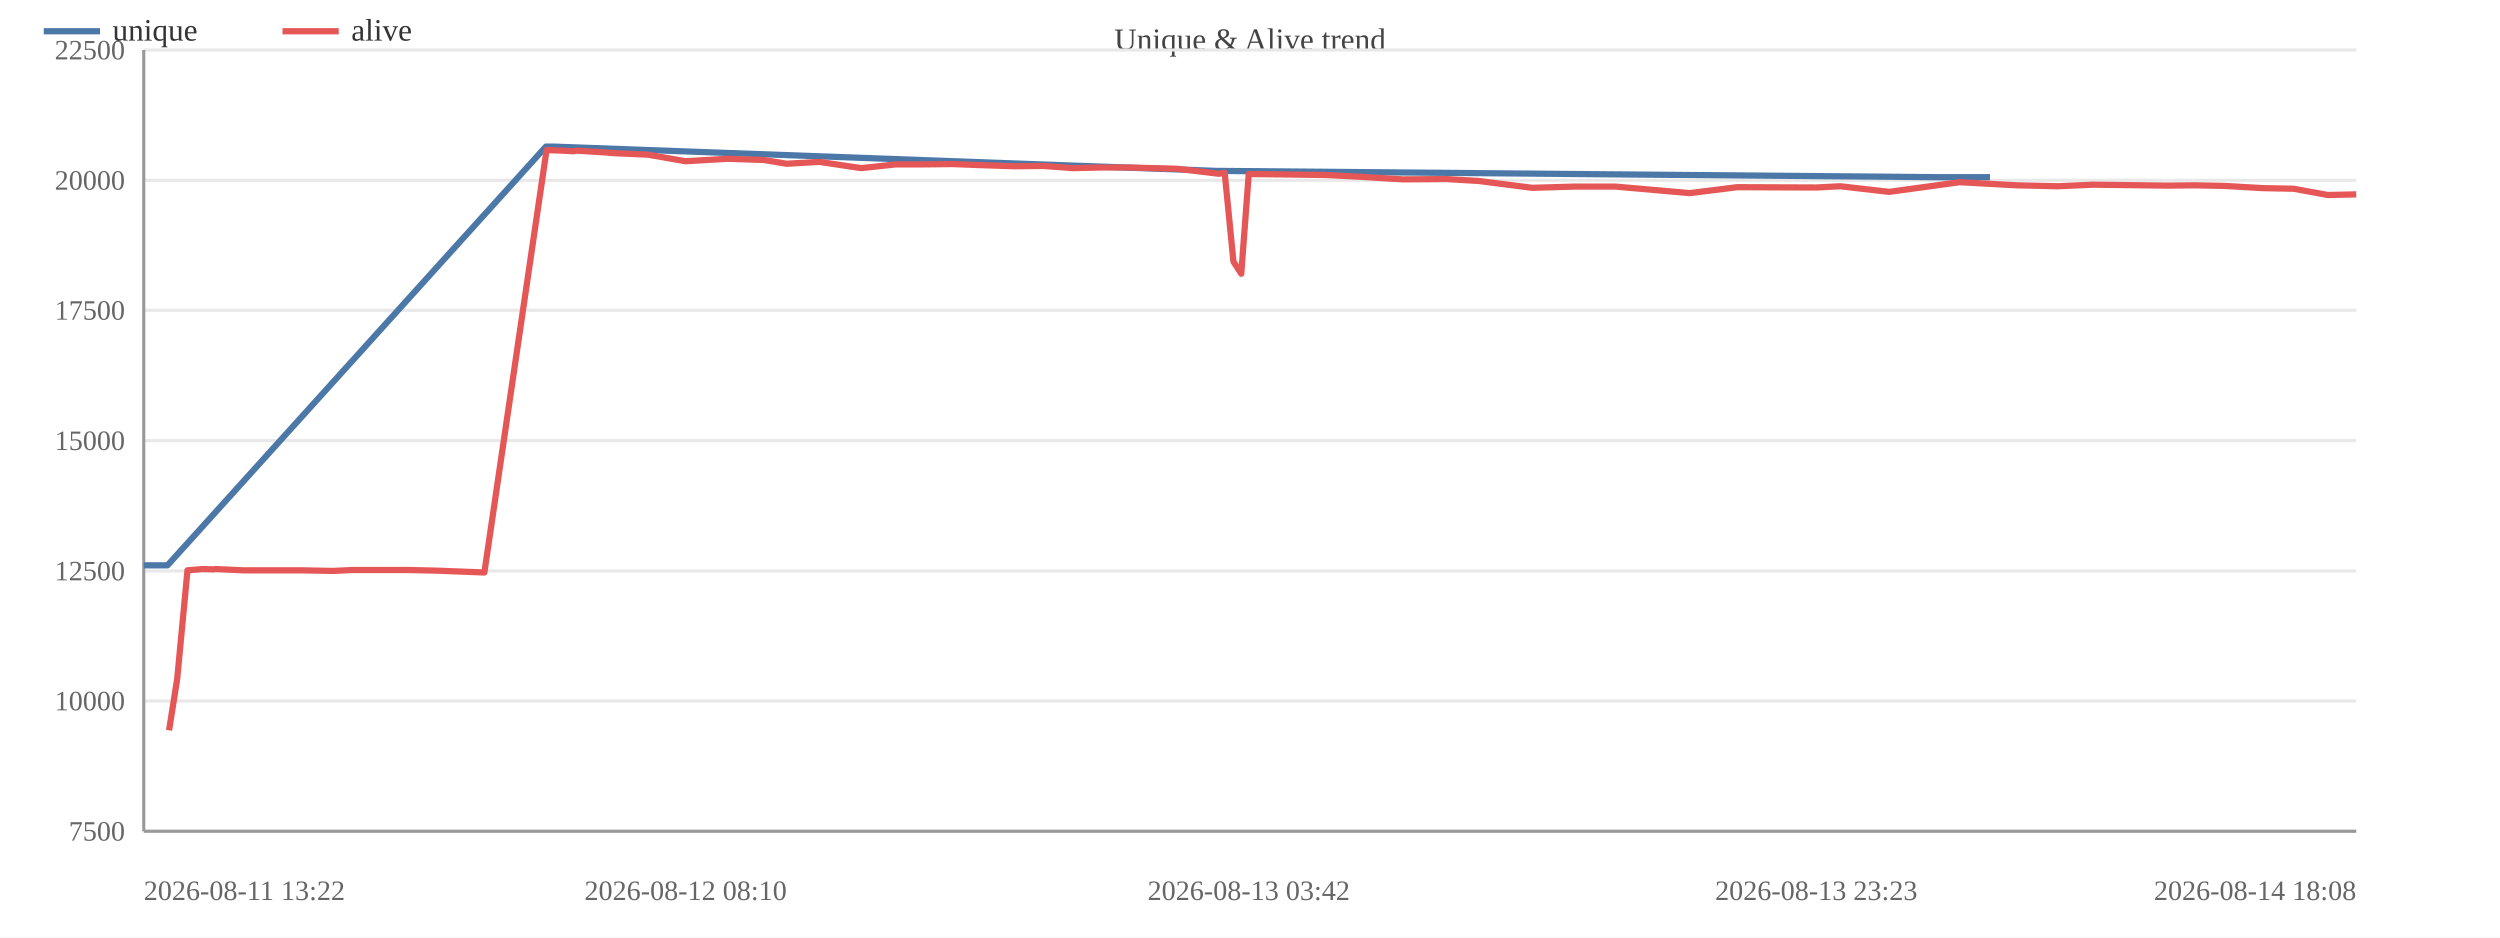
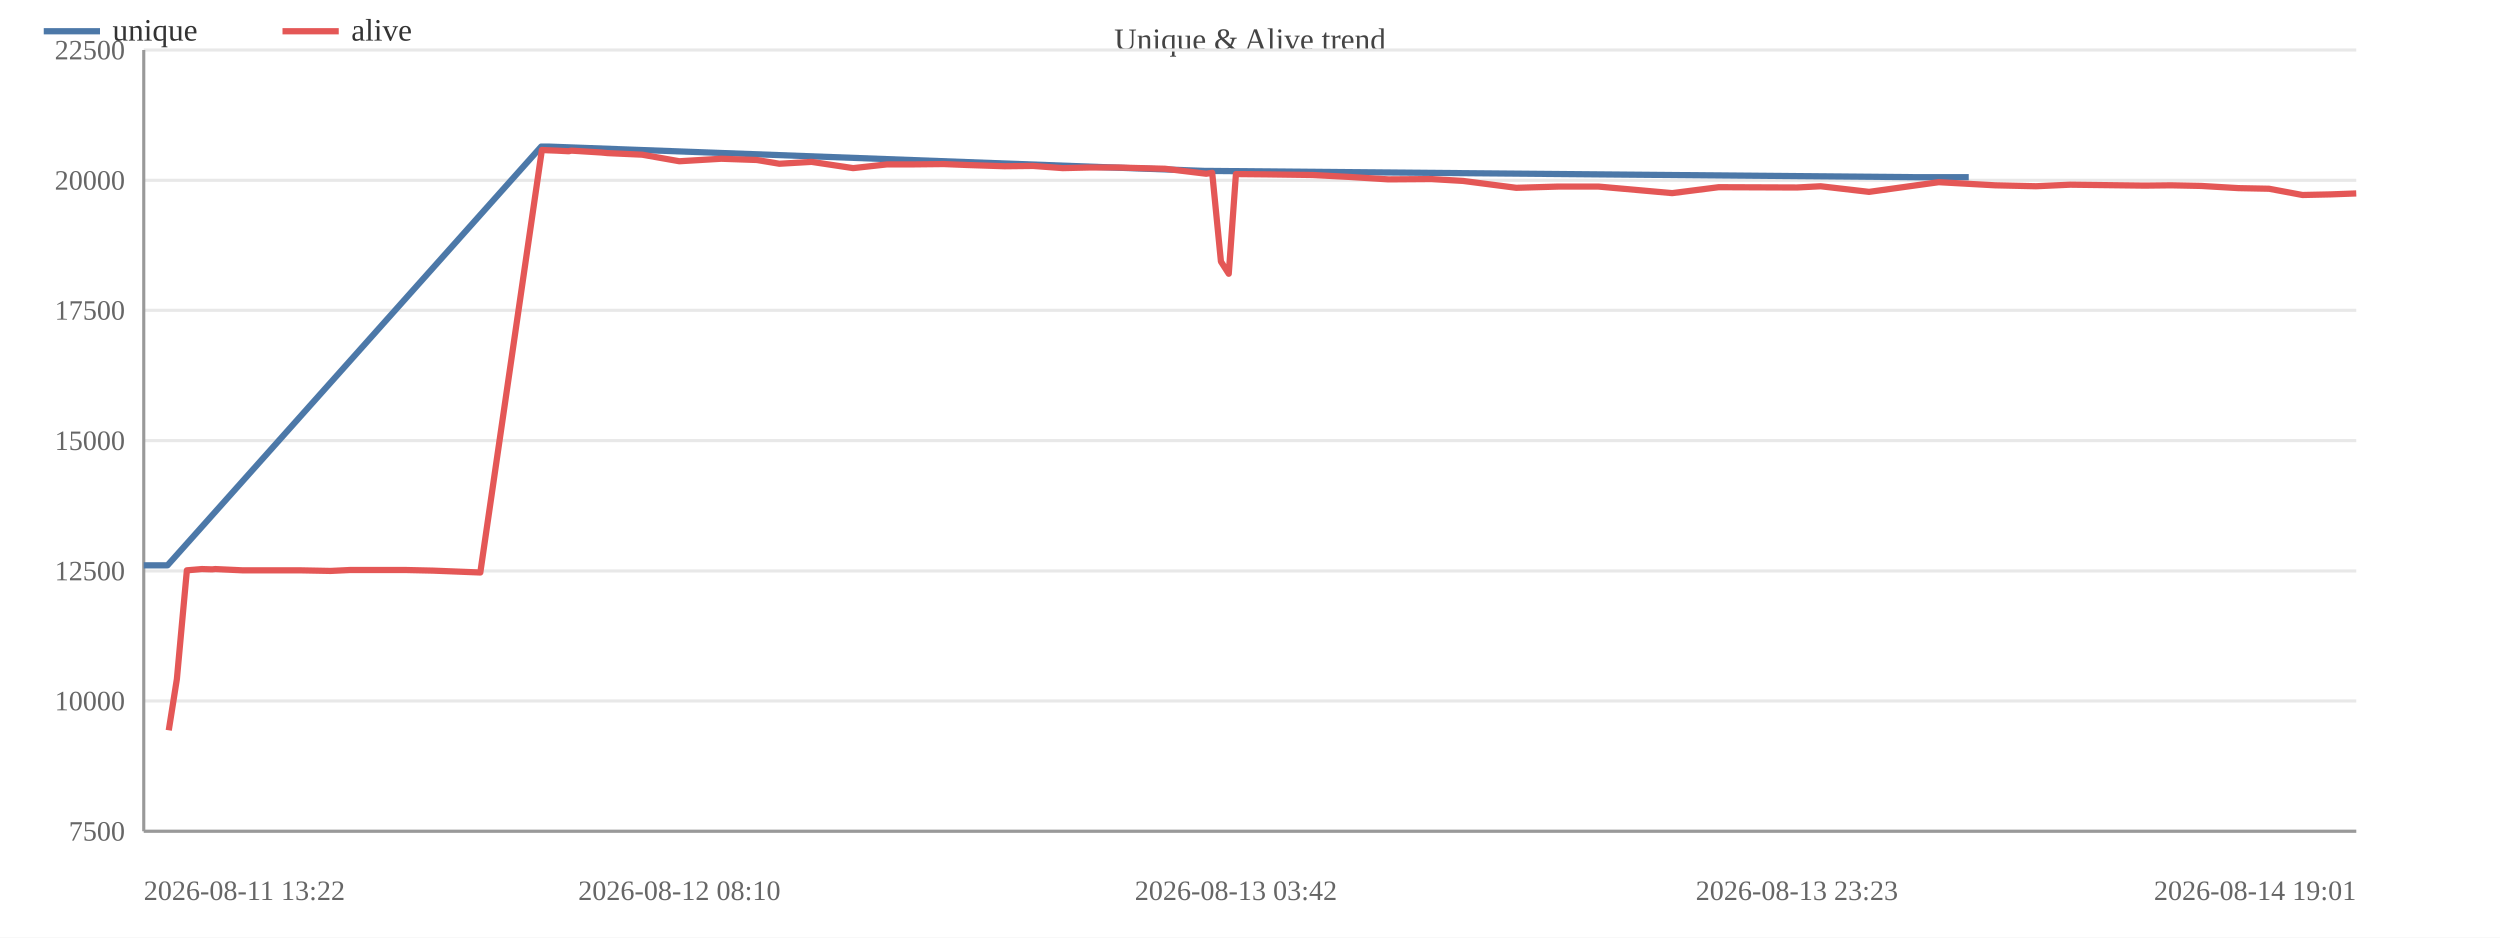
<svg xmlns="http://www.w3.org/2000/svg" width="800" height="300" viewBox="0 0 800 300">
  <rect width="800" height="300" fill="#ffffff" />
  <text x="400.0" y="16" font-size="10" text-anchor="middle" fill="#444">Unique &amp; Alive trend</text>
  <line x1="46" y1="266.0" x2="754" y2="266.0" stroke="#e8e8e8" />
  <text x="40" y="269.0" font-size="9" text-anchor="end" fill="#666">7500</text>
  <line x1="46" y1="224.3" x2="754" y2="224.3" stroke="#e8e8e8" />
  <text x="40" y="227.3" font-size="9" text-anchor="end" fill="#666">10000</text>
  <line x1="46" y1="182.7" x2="754" y2="182.7" stroke="#e8e8e8" />
  <text x="40" y="185.7" font-size="9" text-anchor="end" fill="#666">12500</text>
  <line x1="46" y1="141.0" x2="754" y2="141.0" stroke="#e8e8e8" />
  <text x="40" y="144.0" font-size="9" text-anchor="end" fill="#666">15000</text>
  <line x1="46" y1="99.3" x2="754" y2="99.3" stroke="#e8e8e8" />
  <text x="40" y="102.3" font-size="9" text-anchor="end" fill="#666">17500</text>
  <line x1="46" y1="57.7" x2="754" y2="57.7" stroke="#e8e8e8" />
  <text x="40" y="60.7" font-size="9" text-anchor="end" fill="#666">20000</text>
  <line x1="46" y1="16.0" x2="754" y2="16.0" stroke="#e8e8e8" />
  <text x="40" y="19.0" font-size="9" text-anchor="end" fill="#666">22500</text>
  <line x1="46" y1="16" x2="46" y2="266" stroke="#999" />
  <line x1="46" y1="266" x2="754" y2="266" stroke="#999" />
-   <polyline fill="none" stroke="#4c78a8" stroke-width="2" stroke-linejoin="round" points="46.0,180.9 53.6,180.9 174.7,46.9 176.9,46.9 389.7,54.7 391.6,54.7 619.7,56.7 636.8,56.7" />
+   <polyline fill="none" stroke="#4c78a8" stroke-width="2" stroke-linejoin="round" points="46.0,180.9 53.6,180.9 173.2,46.9 175.4,46.9 385.7,54.7 387.6,54.7 613.1,56.7 630.0,56.7" />
  <circle cx="46.0" cy="180.9" r="4" fill="transparent" />
  <circle cx="53.6" cy="180.9" r="4" fill="transparent" />
-   <circle cx="174.7" cy="46.9" r="4" fill="transparent" />
-   <circle cx="176.9" cy="46.9" r="4" fill="transparent" />
-   <circle cx="389.7" cy="54.7" r="4" fill="transparent" />
-   <circle cx="391.6" cy="54.7" r="4" fill="transparent" />
-   <circle cx="619.7" cy="56.7" r="4" fill="transparent" />
-   <circle cx="636.8" cy="56.7" r="4" fill="transparent" />
-   <polyline fill="none" stroke="#e45756" stroke-width="2" stroke-linejoin="round" points="54.1,233.7 56.7,217.3 60.0,182.5 64.8,182.1 68.2,182.2 69.1,182.1 77.8,182.5 87.3,182.5 96.4,182.5 106.5,182.7 112.8,182.4 122.1,182.4 130.7,182.4 139.6,182.6 155.0,183.2 174.9,48.0 177.0,48.1 179.7,48.2 183.6,48.4 184.4,48.2 194.1,48.8 196.2,49.0 207.4,49.5 219.4,51.6 232.9,50.8 244.5,51.2 251.7,52.4 262.2,51.8 275.6,53.8 286.7,52.6 295.6,52.6 305.0,52.5 312.5,52.8 324.7,53.2 333.9,53.1 343.5,53.8 352.0,53.6 361.1,53.6 376.6,54.0 390.0,55.6 391.9,55.3 394.7,83.7 397.2,87.6 399.6,55.7 409.8,55.8 424.3,56.0 436.0,56.6 448.9,57.4 462.8,57.3 473.1,57.9 490.3,60.1 504.0,59.7 516.9,59.7 540.7,61.8 555.9,59.9 581.2,60.0 588.9,59.6 604.5,61.4 627.1,58.3 645.3,59.3 658.5,59.6 669.7,59.1 693.7,59.4 702.3,59.3 712.1,59.5 724.0,60.2 734.0,60.4 744.9,62.4 754.0,62.2" />
-   <circle cx="54.1" cy="233.7" r="4" fill="transparent" />
-   <circle cx="56.7" cy="217.3" r="4" fill="transparent" />
-   <circle cx="60.0" cy="182.5" r="4" fill="transparent" />
-   <circle cx="64.8" cy="182.1" r="4" fill="transparent" />
-   <circle cx="68.2" cy="182.2" r="4" fill="transparent" />
-   <circle cx="69.1" cy="182.1" r="4" fill="transparent" />
-   <circle cx="77.8" cy="182.5" r="4" fill="transparent" />
-   <circle cx="87.3" cy="182.5" r="4" fill="transparent" />
-   <circle cx="96.4" cy="182.5" r="4" fill="transparent" />
-   <circle cx="106.5" cy="182.7" r="4" fill="transparent" />
-   <circle cx="112.8" cy="182.4" r="4" fill="transparent" />
-   <circle cx="122.1" cy="182.4" r="4" fill="transparent" />
-   <circle cx="130.7" cy="182.4" r="4" fill="transparent" />
-   <circle cx="139.6" cy="182.6" r="4" fill="transparent" />
-   <circle cx="155.0" cy="183.2" r="4" fill="transparent" />
-   <circle cx="174.9" cy="48.0" r="4" fill="transparent" />
-   <circle cx="177.0" cy="48.1" r="4" fill="transparent" />
-   <circle cx="179.7" cy="48.2" r="4" fill="transparent" />
-   <circle cx="183.6" cy="48.4" r="4" fill="transparent" />
-   <circle cx="184.4" cy="48.2" r="4" fill="transparent" />
-   <circle cx="194.1" cy="48.8" r="4" fill="transparent" />
-   <circle cx="196.2" cy="49.0" r="4" fill="transparent" />
-   <circle cx="207.4" cy="49.5" r="4" fill="transparent" />
-   <circle cx="219.4" cy="51.6" r="4" fill="transparent" />
-   <circle cx="232.9" cy="50.8" r="4" fill="transparent" />
-   <circle cx="244.5" cy="51.2" r="4" fill="transparent" />
-   <circle cx="251.7" cy="52.4" r="4" fill="transparent" />
-   <circle cx="262.2" cy="51.8" r="4" fill="transparent" />
-   <circle cx="275.6" cy="53.8" r="4" fill="transparent" />
-   <circle cx="286.7" cy="52.6" r="4" fill="transparent" />
-   <circle cx="295.6" cy="52.6" r="4" fill="transparent" />
-   <circle cx="305.0" cy="52.5" r="4" fill="transparent" />
-   <circle cx="312.5" cy="52.8" r="4" fill="transparent" />
-   <circle cx="324.7" cy="53.2" r="4" fill="transparent" />
-   <circle cx="333.9" cy="53.1" r="4" fill="transparent" />
-   <circle cx="343.5" cy="53.8" r="4" fill="transparent" />
-   <circle cx="352.0" cy="53.6" r="4" fill="transparent" />
-   <circle cx="361.1" cy="53.6" r="4" fill="transparent" />
-   <circle cx="376.6" cy="54.0" r="4" fill="transparent" />
-   <circle cx="390.0" cy="55.6" r="4" fill="transparent" />
-   <circle cx="391.9" cy="55.3" r="4" fill="transparent" />
-   <circle cx="394.7" cy="83.7" r="4" fill="transparent" />
-   <circle cx="397.2" cy="87.6" r="4" fill="transparent" />
-   <circle cx="399.6" cy="55.7" r="4" fill="transparent" />
-   <circle cx="409.8" cy="55.8" r="4" fill="transparent" />
-   <circle cx="424.3" cy="56.0" r="4" fill="transparent" />
-   <circle cx="436.0" cy="56.6" r="4" fill="transparent" />
-   <circle cx="448.9" cy="57.4" r="4" fill="transparent" />
-   <circle cx="462.8" cy="57.3" r="4" fill="transparent" />
-   <circle cx="473.1" cy="57.9" r="4" fill="transparent" />
-   <circle cx="490.3" cy="60.1" r="4" fill="transparent" />
-   <circle cx="504.0" cy="59.7" r="4" fill="transparent" />
-   <circle cx="516.9" cy="59.7" r="4" fill="transparent" />
-   <circle cx="540.7" cy="61.8" r="4" fill="transparent" />
-   <circle cx="555.9" cy="59.9" r="4" fill="transparent" />
-   <circle cx="581.2" cy="60.0" r="4" fill="transparent" />
-   <circle cx="588.9" cy="59.6" r="4" fill="transparent" />
-   <circle cx="604.5" cy="61.4" r="4" fill="transparent" />
-   <circle cx="627.1" cy="58.3" r="4" fill="transparent" />
-   <circle cx="645.3" cy="59.3" r="4" fill="transparent" />
-   <circle cx="658.5" cy="59.6" r="4" fill="transparent" />
-   <circle cx="669.7" cy="59.1" r="4" fill="transparent" />
-   <circle cx="693.7" cy="59.4" r="4" fill="transparent" />
-   <circle cx="702.3" cy="59.3" r="4" fill="transparent" />
-   <circle cx="712.1" cy="59.5" r="4" fill="transparent" />
-   <circle cx="724.0" cy="60.2" r="4" fill="transparent" />
-   <circle cx="734.0" cy="60.4" r="4" fill="transparent" />
-   <circle cx="744.9" cy="62.4" r="4" fill="transparent" />
-   <circle cx="754.0" cy="62.2" r="4" fill="transparent" />
+   <circle cx="173.2" cy="46.9" r="4" fill="transparent" />
+   <circle cx="175.4" cy="46.9" r="4" fill="transparent" />
+   <circle cx="385.7" cy="54.7" r="4" fill="transparent" />
+   <circle cx="387.6" cy="54.7" r="4" fill="transparent" />
+   <circle cx="613.1" cy="56.7" r="4" fill="transparent" />
+   <circle cx="630.0" cy="56.7" r="4" fill="transparent" />
+   <polyline fill="none" stroke="#e45756" stroke-width="2" stroke-linejoin="round" points="54.0,233.7 56.6,217.3 59.8,182.5 64.6,182.1 67.9,182.2 68.9,182.1 77.5,182.5 86.8,182.5 95.8,182.5 105.8,182.7 112.0,182.4 121.2,182.4 129.8,182.4 138.6,182.6 153.7,183.2 173.4,48.0 175.5,48.1 178.1,48.2 182.0,48.4 182.8,48.2 192.4,48.8 194.5,49.0 205.5,49.5 217.4,51.6 230.8,50.8 242.2,51.2 249.4,52.4 259.7,51.8 273.0,53.8 283.9,52.6 292.7,52.6 302.0,52.5 309.4,52.8 321.5,53.2 330.6,53.1 340.1,53.8 348.4,53.6 357.5,53.6 372.8,54.0 386.0,55.6 387.9,55.3 390.7,83.7 393.2,87.6 395.5,55.7 405.6,55.8 420.0,56.0 431.5,56.6 444.3,57.4 458.0,57.3 468.2,57.9 485.2,60.1 498.7,59.7 511.5,59.7 535.1,61.8 550.0,59.9 575.0,60.0 582.6,59.6 598.1,61.4 620.4,58.3 638.4,59.3 651.5,59.6 662.5,59.1 686.3,59.4 694.7,59.3 704.4,59.5 716.3,60.2 726.1,60.4 736.8,62.4 745.9,62.2 754.0,61.9" />
+   <circle cx="54.0" cy="233.7" r="4" fill="transparent" />
+   <circle cx="56.6" cy="217.3" r="4" fill="transparent" />
+   <circle cx="59.8" cy="182.5" r="4" fill="transparent" />
+   <circle cx="64.6" cy="182.1" r="4" fill="transparent" />
+   <circle cx="67.9" cy="182.2" r="4" fill="transparent" />
+   <circle cx="68.9" cy="182.1" r="4" fill="transparent" />
+   <circle cx="77.5" cy="182.5" r="4" fill="transparent" />
+   <circle cx="86.8" cy="182.5" r="4" fill="transparent" />
+   <circle cx="95.8" cy="182.5" r="4" fill="transparent" />
+   <circle cx="105.8" cy="182.7" r="4" fill="transparent" />
+   <circle cx="112.0" cy="182.4" r="4" fill="transparent" />
+   <circle cx="121.2" cy="182.4" r="4" fill="transparent" />
+   <circle cx="129.8" cy="182.4" r="4" fill="transparent" />
+   <circle cx="138.6" cy="182.6" r="4" fill="transparent" />
+   <circle cx="153.7" cy="183.2" r="4" fill="transparent" />
+   <circle cx="173.4" cy="48.0" r="4" fill="transparent" />
+   <circle cx="175.5" cy="48.1" r="4" fill="transparent" />
+   <circle cx="178.1" cy="48.2" r="4" fill="transparent" />
+   <circle cx="182.0" cy="48.4" r="4" fill="transparent" />
+   <circle cx="182.8" cy="48.2" r="4" fill="transparent" />
+   <circle cx="192.4" cy="48.8" r="4" fill="transparent" />
+   <circle cx="194.5" cy="49.0" r="4" fill="transparent" />
+   <circle cx="205.5" cy="49.5" r="4" fill="transparent" />
+   <circle cx="217.4" cy="51.6" r="4" fill="transparent" />
+   <circle cx="230.8" cy="50.8" r="4" fill="transparent" />
+   <circle cx="242.2" cy="51.2" r="4" fill="transparent" />
+   <circle cx="249.4" cy="52.4" r="4" fill="transparent" />
+   <circle cx="259.7" cy="51.8" r="4" fill="transparent" />
+   <circle cx="273.0" cy="53.8" r="4" fill="transparent" />
+   <circle cx="283.9" cy="52.6" r="4" fill="transparent" />
+   <circle cx="292.7" cy="52.6" r="4" fill="transparent" />
+   <circle cx="302.0" cy="52.5" r="4" fill="transparent" />
+   <circle cx="309.4" cy="52.8" r="4" fill="transparent" />
+   <circle cx="321.5" cy="53.2" r="4" fill="transparent" />
+   <circle cx="330.6" cy="53.1" r="4" fill="transparent" />
+   <circle cx="340.1" cy="53.8" r="4" fill="transparent" />
+   <circle cx="348.4" cy="53.6" r="4" fill="transparent" />
+   <circle cx="357.5" cy="53.6" r="4" fill="transparent" />
+   <circle cx="372.8" cy="54.0" r="4" fill="transparent" />
+   <circle cx="386.0" cy="55.6" r="4" fill="transparent" />
+   <circle cx="387.9" cy="55.3" r="4" fill="transparent" />
+   <circle cx="390.7" cy="83.7" r="4" fill="transparent" />
+   <circle cx="393.2" cy="87.6" r="4" fill="transparent" />
+   <circle cx="395.5" cy="55.7" r="4" fill="transparent" />
+   <circle cx="405.6" cy="55.8" r="4" fill="transparent" />
+   <circle cx="420.0" cy="56.0" r="4" fill="transparent" />
+   <circle cx="431.5" cy="56.6" r="4" fill="transparent" />
+   <circle cx="444.3" cy="57.4" r="4" fill="transparent" />
+   <circle cx="458.0" cy="57.3" r="4" fill="transparent" />
+   <circle cx="468.2" cy="57.9" r="4" fill="transparent" />
+   <circle cx="485.2" cy="60.1" r="4" fill="transparent" />
+   <circle cx="498.7" cy="59.7" r="4" fill="transparent" />
+   <circle cx="511.5" cy="59.7" r="4" fill="transparent" />
+   <circle cx="535.1" cy="61.8" r="4" fill="transparent" />
+   <circle cx="550.0" cy="59.9" r="4" fill="transparent" />
+   <circle cx="575.0" cy="60.0" r="4" fill="transparent" />
+   <circle cx="582.6" cy="59.6" r="4" fill="transparent" />
+   <circle cx="598.1" cy="61.4" r="4" fill="transparent" />
+   <circle cx="620.4" cy="58.3" r="4" fill="transparent" />
+   <circle cx="638.4" cy="59.3" r="4" fill="transparent" />
+   <circle cx="651.5" cy="59.6" r="4" fill="transparent" />
+   <circle cx="662.5" cy="59.1" r="4" fill="transparent" />
+   <circle cx="686.3" cy="59.4" r="4" fill="transparent" />
+   <circle cx="694.7" cy="59.3" r="4" fill="transparent" />
+   <circle cx="704.4" cy="59.5" r="4" fill="transparent" />
+   <circle cx="716.3" cy="60.2" r="4" fill="transparent" />
+   <circle cx="726.1" cy="60.4" r="4" fill="transparent" />
+   <circle cx="736.8" cy="62.4" r="4" fill="transparent" />
+   <circle cx="745.9" cy="62.2" r="4" fill="transparent" />
+   <circle cx="754.0" cy="61.9" r="4" fill="transparent" />
  <text x="46.0" y="288" font-size="9" text-anchor="start" fill="#666">2026-08-11 13:22</text>
-   <text x="219.4" y="288" font-size="9" text-anchor="middle" fill="#666">2026-08-12 08:10</text>
-   <text x="399.6" y="288" font-size="9" text-anchor="middle" fill="#666">2026-08-13 03:42</text>
-   <text x="581.2" y="288" font-size="9" text-anchor="middle" fill="#666">2026-08-13 23:23</text>
-   <text x="754.0" y="288" font-size="9" text-anchor="end" fill="#666">2026-08-14 18:08</text>
+   <text x="217.4" y="288" font-size="9" text-anchor="middle" fill="#666">2026-08-12 08:10</text>
+   <text x="395.5" y="288" font-size="9" text-anchor="middle" fill="#666">2026-08-13 03:42</text>
+   <text x="575.0" y="288" font-size="9" text-anchor="middle" fill="#666">2026-08-13 23:23</text>
+   <text x="754.0" y="288" font-size="9" text-anchor="end" fill="#666">2026-08-14 19:01</text>
  <line x1="14" y1="10" x2="32" y2="10" stroke="#4c78a8" stroke-width="2" />
  <text x="36" y="13" font-size="10" fill="#333">unique</text>
  <line x1="90.4" y1="10" x2="108.4" y2="10" stroke="#e45756" stroke-width="2" />
  <text x="112.4" y="13" font-size="10" fill="#333">alive</text>
</svg>
